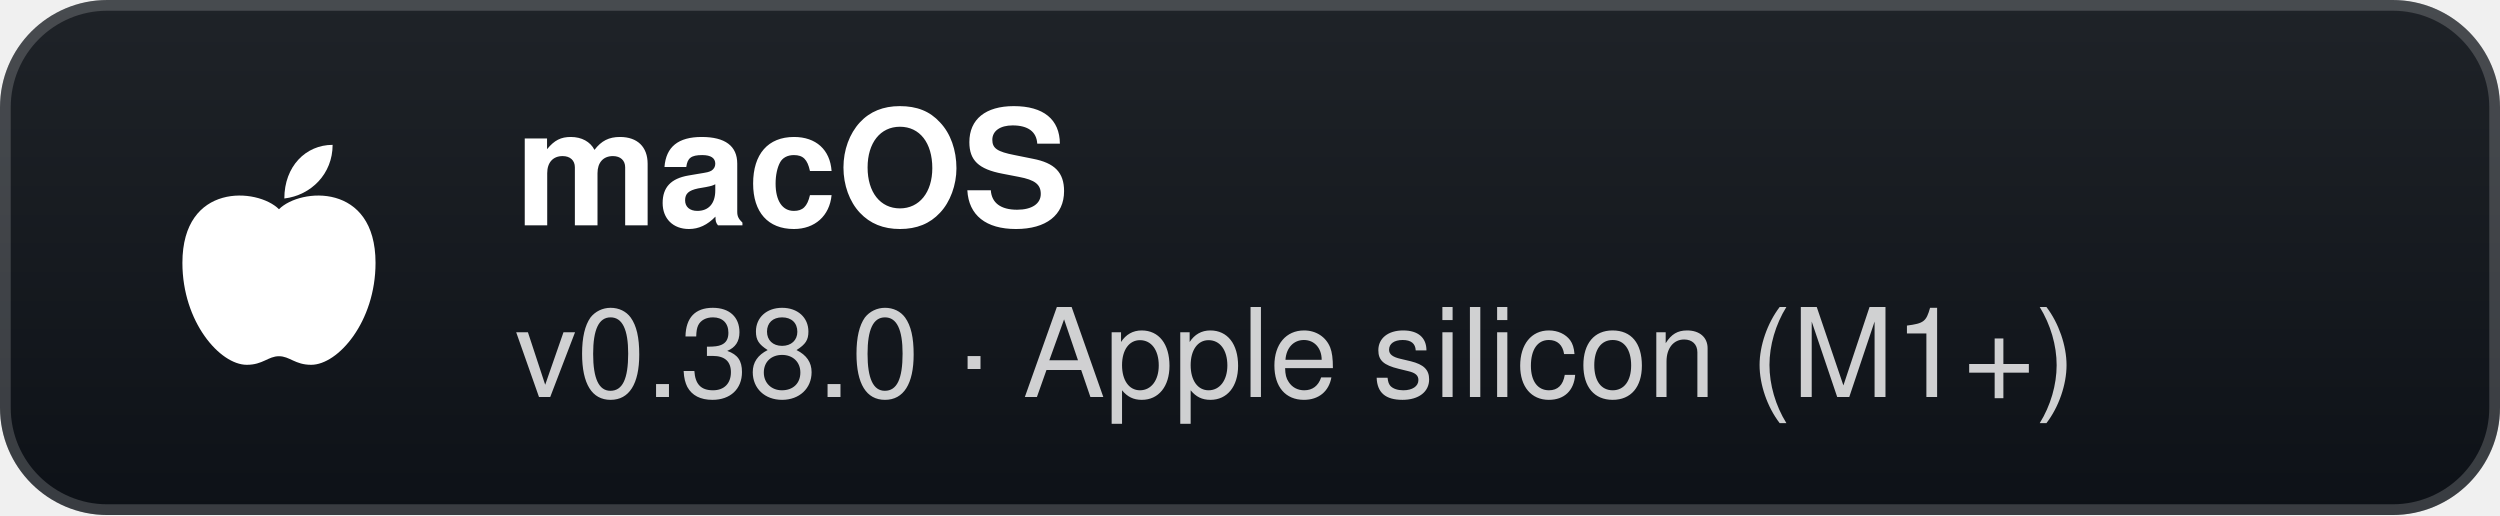
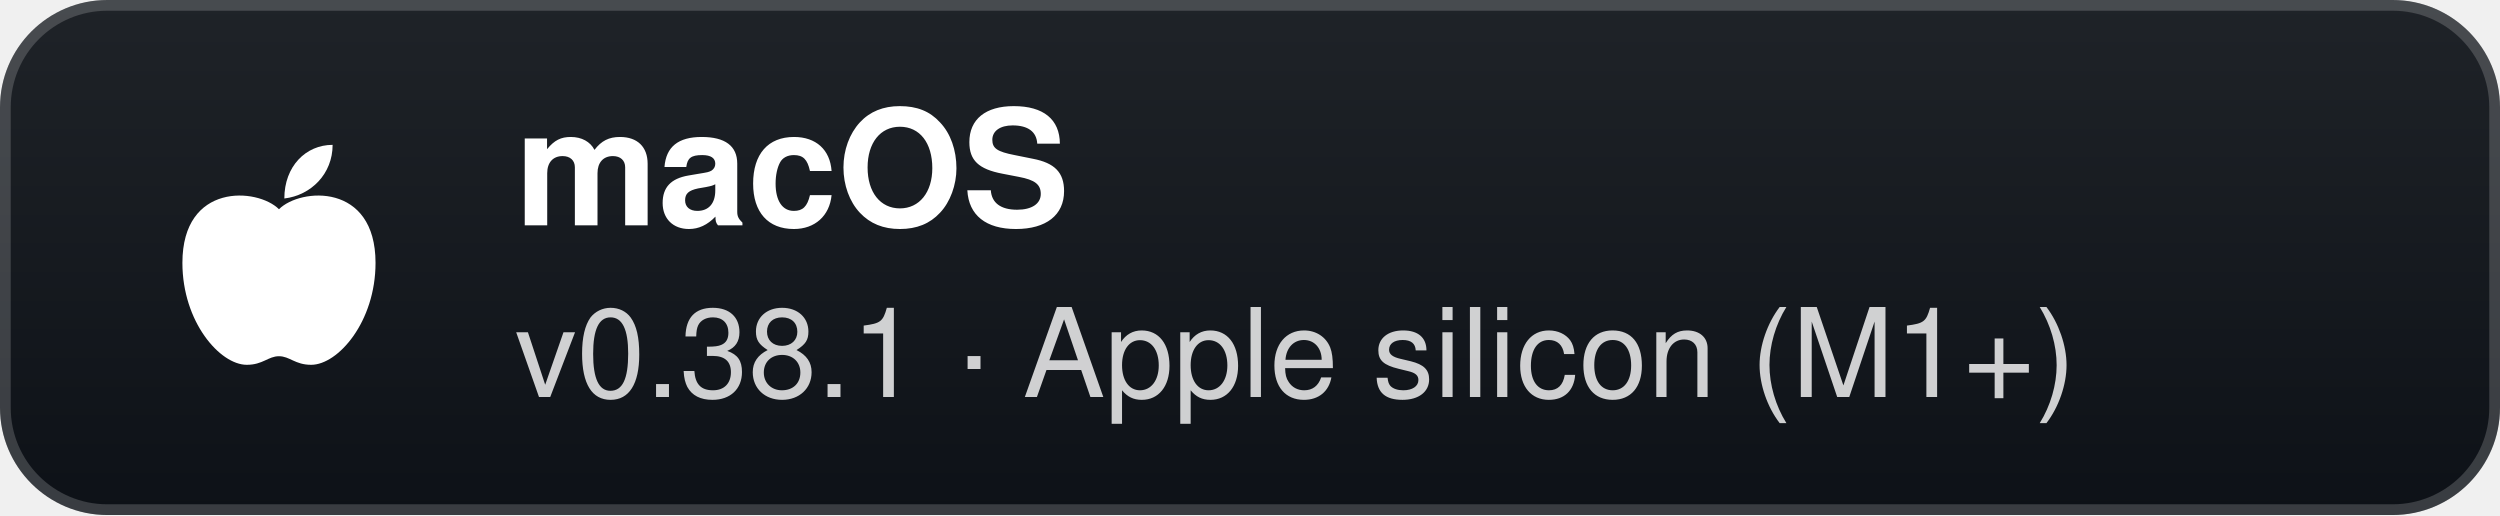
- <svg xmlns="http://www.w3.org/2000/svg" width="233" height="48" viewBox="0 0 233 48" role="img" aria-label="macOS: v0.38.0 · Apple silicon (M1+)">
+ <svg xmlns="http://www.w3.org/2000/svg" width="233" height="48" viewBox="0 0 233 48" role="img" aria-label="macOS: v0.38.1 · Apple silicon (M1+)">
  <defs>
    <linearGradient id="g" x1="0" y1="0" x2="0" y2="1">
      <stop offset="0" stop-color="#1f2328" />
      <stop offset="1" stop-color="#0d1117" />
    </linearGradient>
  </defs>
  <rect width="233" height="48" rx="10" fill="url(#g)" />
  <rect x="0.5" y="0.5" width="232" height="47" rx="9.5" fill="none" stroke="#ffffff" stroke-opacity="0.18" />
  <g transform="translate(26 24)">
    <path d="M0 -4.5 C-2 -6.5 -9 -7 -9 0.5 C-9 6 -5.5 10 -3 10 C-1.5 10 -1 9.2 0 9.2 C1 9.2 1.5 10 3 10 C5.5 10 9 6 9 0.5 C9 -7 2 -6.5 0 -4.5 Z" fill="#fff" />
    <path d="M0.5 -5.5 C0.5 -8.5 2.5 -10.5 5 -10.5 C5 -7.8 3 -5.8 0.5 -5.5 Z" fill="#fff" />
  </g>
  <text x="48" y="21" fill="#ffffff" font-family="'Segoe UI',-apple-system,BlinkMacSystemFont,Helvetica,Arial,sans-serif" font-size="15" font-weight="700">macOS</text>
-   <text x="48" y="37" fill="#ffffff" fill-opacity="0.8" font-family="'Segoe UI',-apple-system,BlinkMacSystemFont,Helvetica,Arial,sans-serif" font-size="11.5">v0.38.0 · Apple silicon (M1+)</text>
+   <text x="48" y="37" fill="#ffffff" fill-opacity="0.8" font-family="'Segoe UI',-apple-system,BlinkMacSystemFont,Helvetica,Arial,sans-serif" font-size="11.5">v0.38.1 · Apple silicon (M1+)</text>
</svg>
